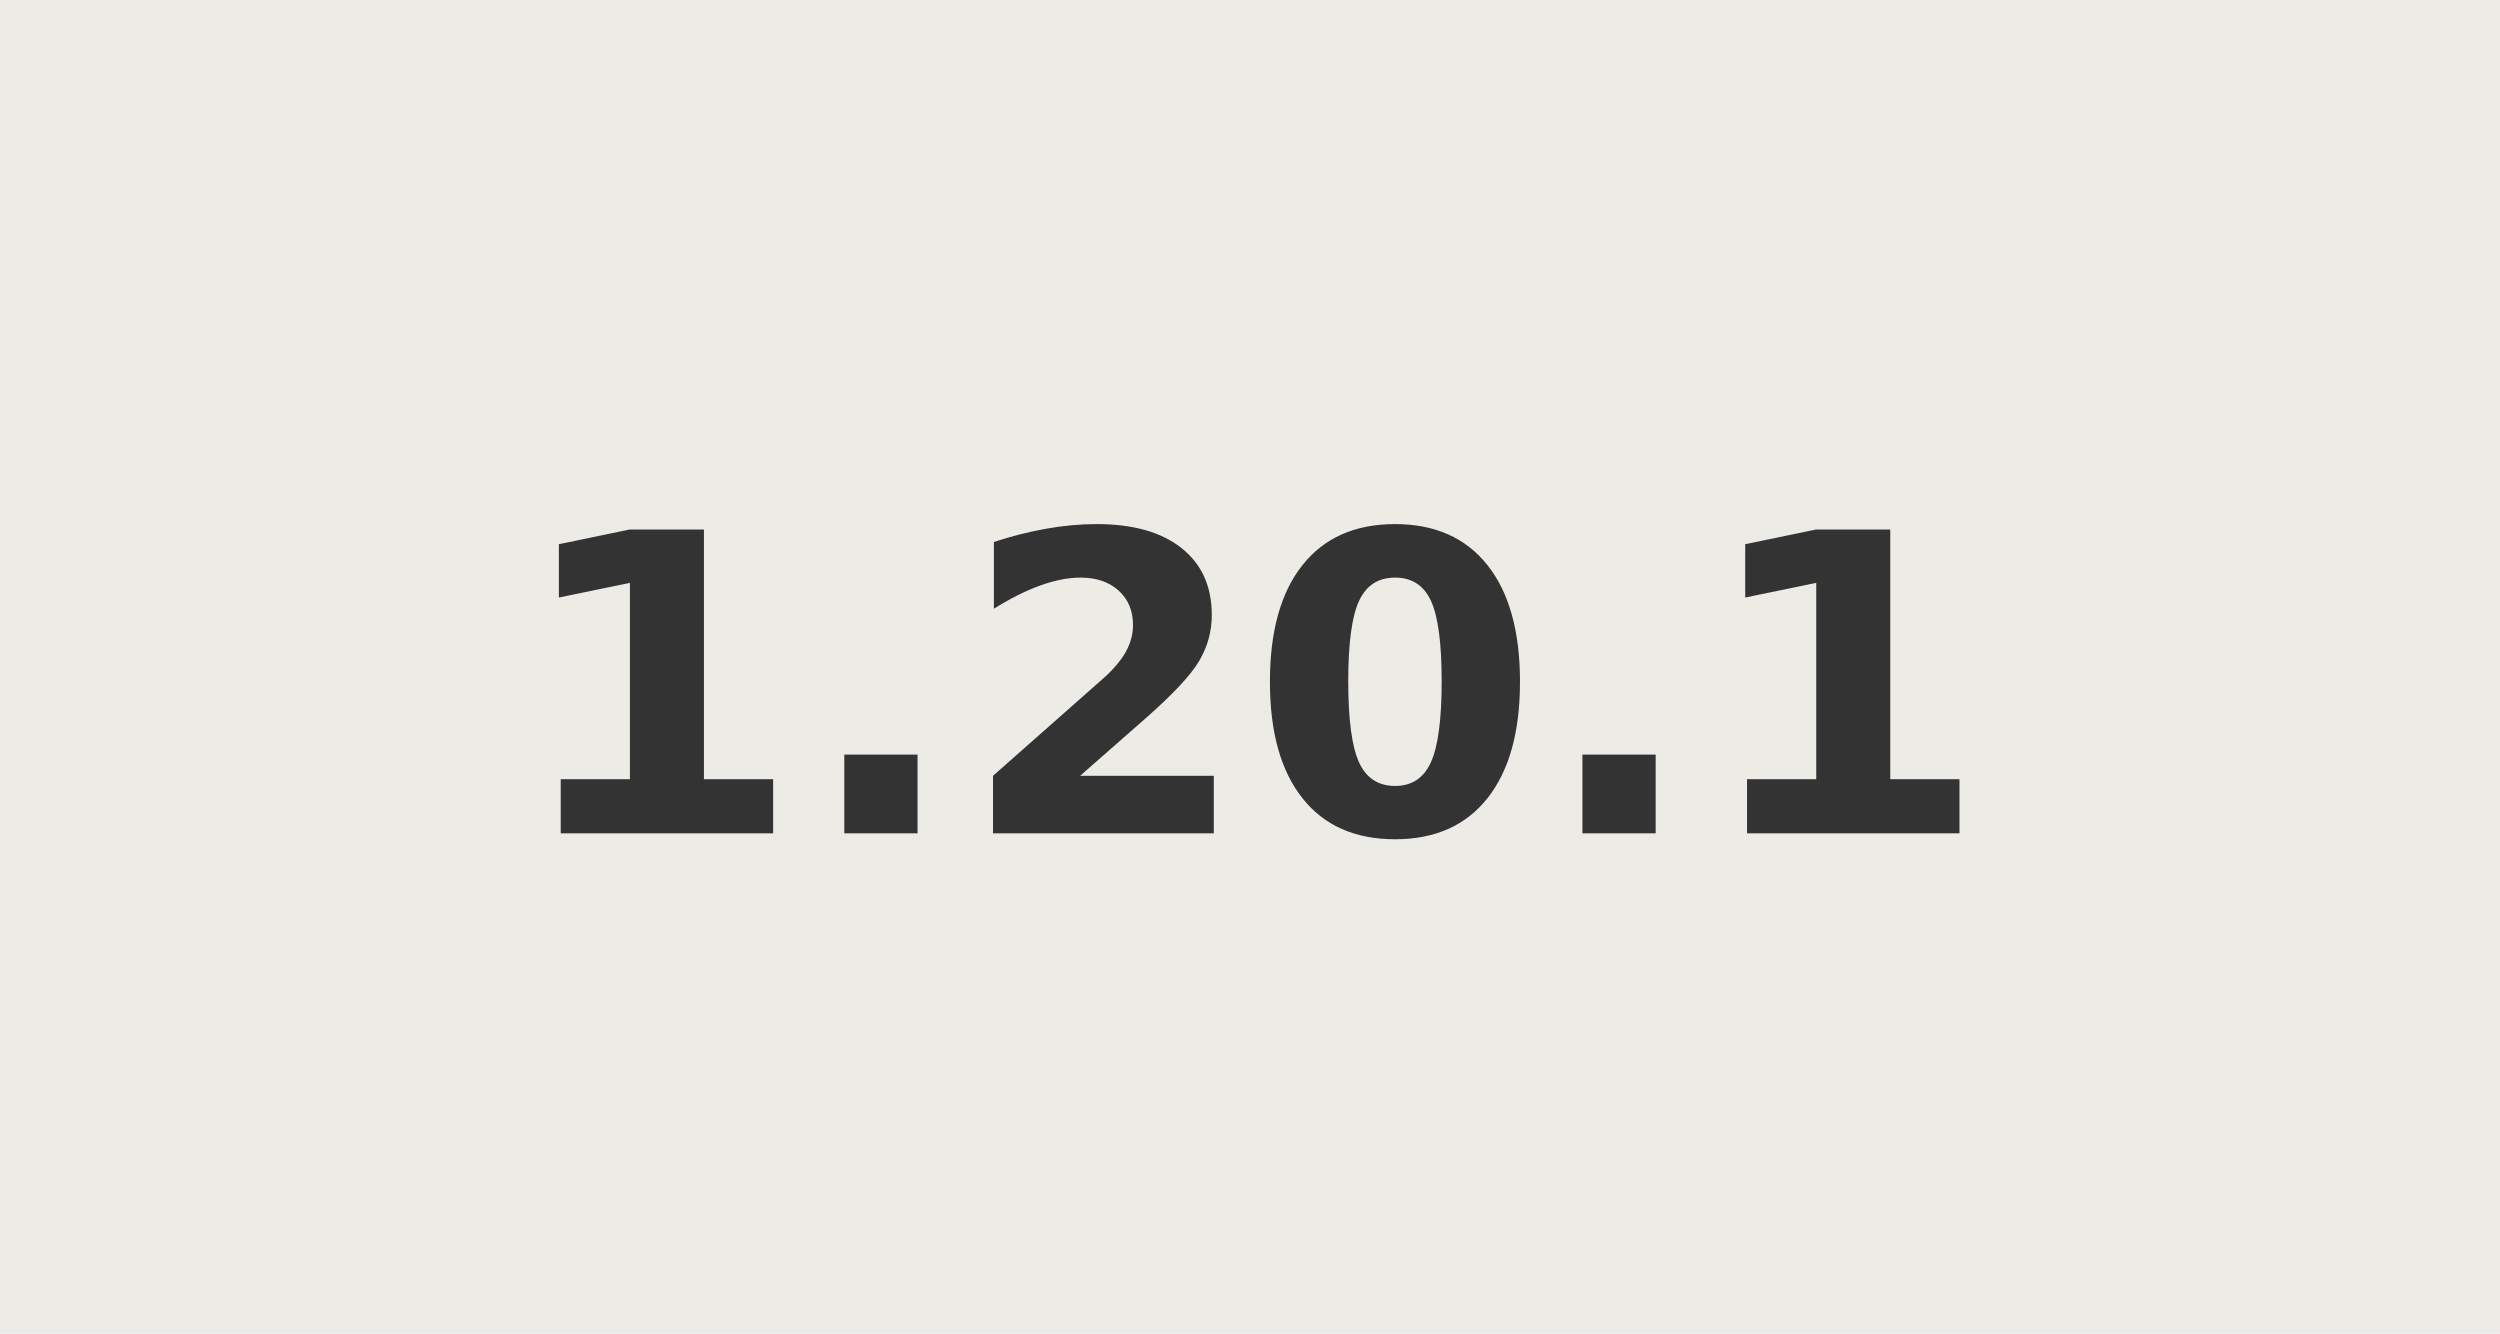
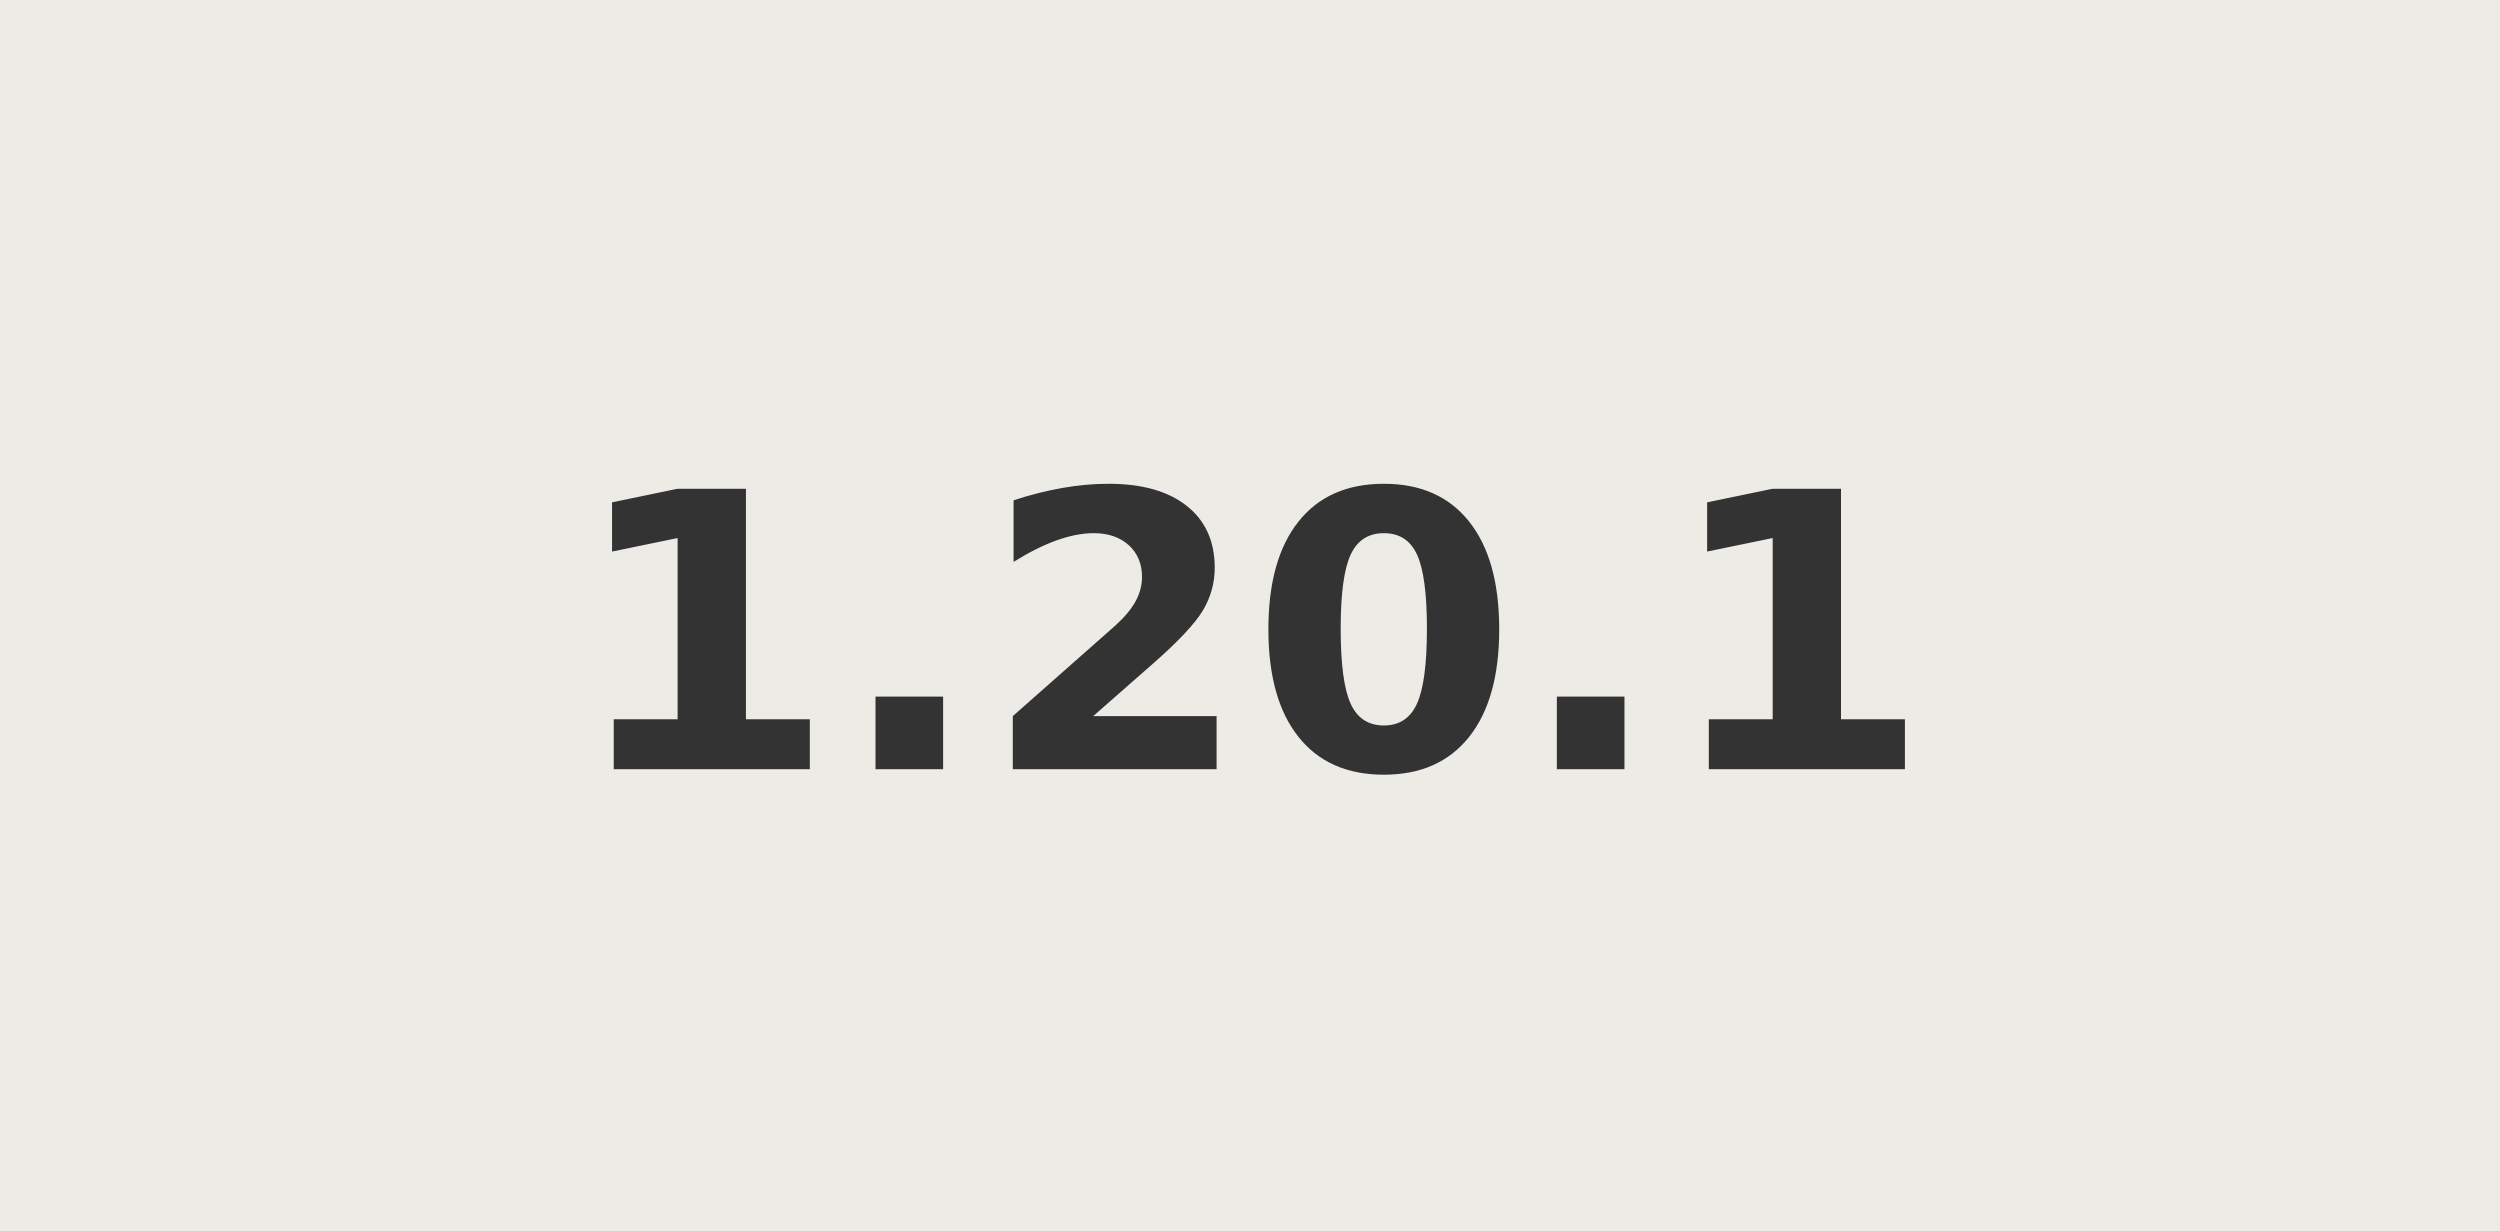
- <svg xmlns="http://www.w3.org/2000/svg" width="60" height="32" role="img" aria-label="1.20.1">
+ <svg xmlns="http://www.w3.org/2000/svg" width="65" height="32" role="img" aria-label="1.20.1">
  <g shape-rendering="crispEdges">
-     <rect width="60" height="32" fill="#ecebe6" />
+     <rect width="65" height="32" fill="#ecebe6" />
  </g>
  <g fill="#fff" text-anchor="middle" font-family="Verdana,Geneva,DejaVu Sans,sans-serif" text-rendering="geometricPrecision" font-size="100">
-     <text transform="scale(.1)" x="300" y="200" textLength="300" fill="#333" font-weight="bold">1.20.1</text>
+     <text transform="scale(.1)" x="325" y="200" textLength="400" fill="#333" font-weight="bold">1.20.1</text>
  </g>
</svg>
